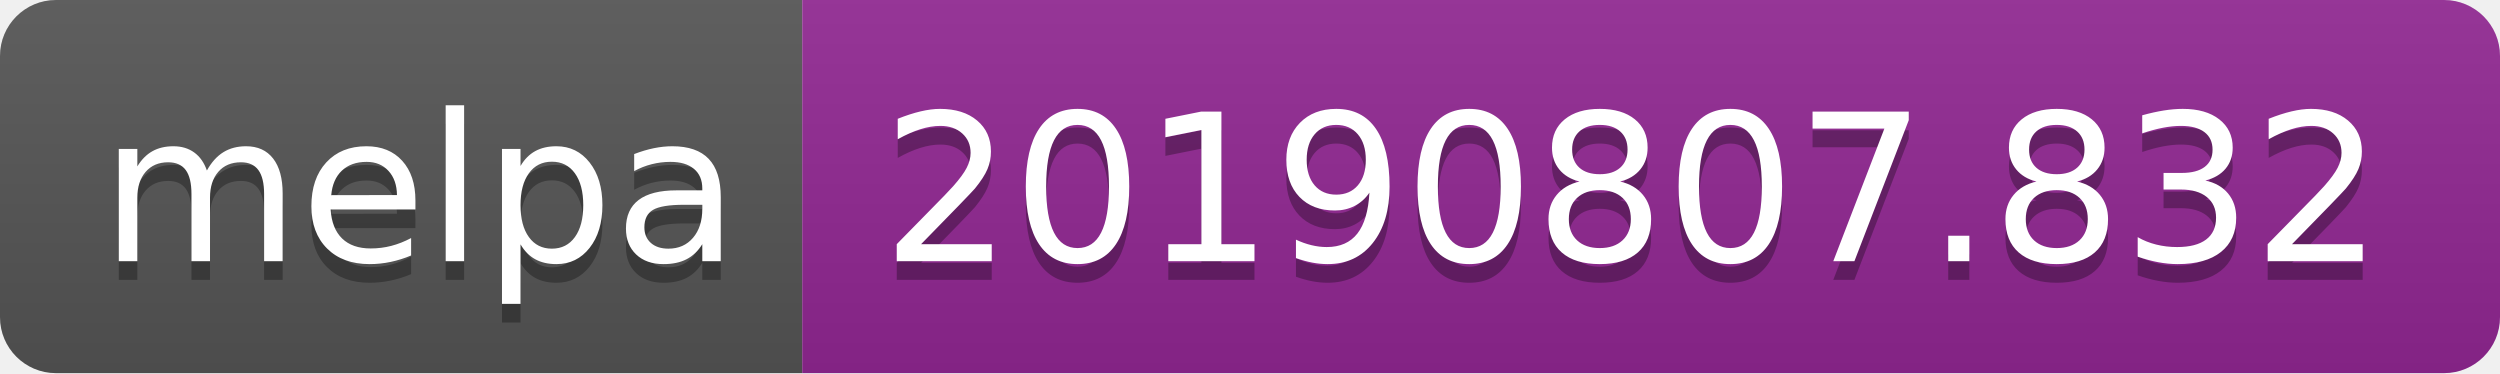
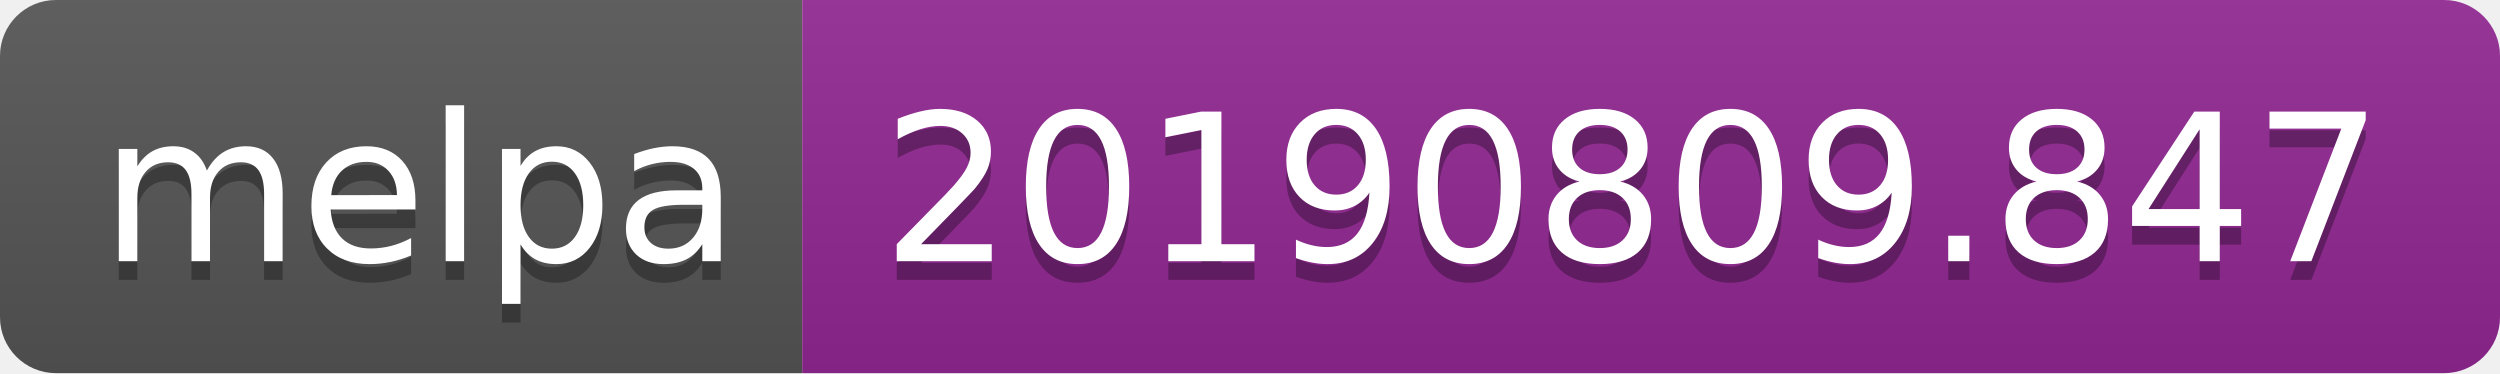
<svg xmlns="http://www.w3.org/2000/svg" width="134" height="20">
  <linearGradient id="b" x2="0" y2="100%">
    <stop offset="0" stop-color="#bbb" stop-opacity=".1" />
    <stop offset="1" stop-opacity=".1" />
  </linearGradient>
  <clipPath id="a">
    <rect width="134" height="20" rx="3" fill="#fff" />
  </clipPath>
  <g clip-path="url(#a)">
    <path fill="#555" d="M0 0h43v20H0z" />
    <path fill="#922793" d="M43 0h91v20H43z" />
    <path fill="url(#b)" d="M0 0h134v20H0z" />
  </g>
  <g fill="#fff" text-anchor="middle" font-family="DejaVu Sans,Verdana,Geneva,sans-serif" font-size="110">
    <text x="225" y="150" fill="#010101" fill-opacity=".3" transform="scale(.1)" textLength="330">melpa</text>
    <text x="225" y="140" transform="scale(.1)" textLength="330">melpa</text>
-     <text x="875" y="150" fill="#010101" fill-opacity=".3" transform="scale(.1)" textLength="810">20190807.832</text>
-     <text x="875" y="140" transform="scale(.1)" textLength="810">20190807.832</text>
+     <text x="875" y="150" fill="#010101" fill-opacity=".3" transform="scale(.1)" textLength="810">20190809.847</text>
+     <text x="875" y="140" transform="scale(.1)" textLength="810">20190809.847</text>
  </g>
</svg>
